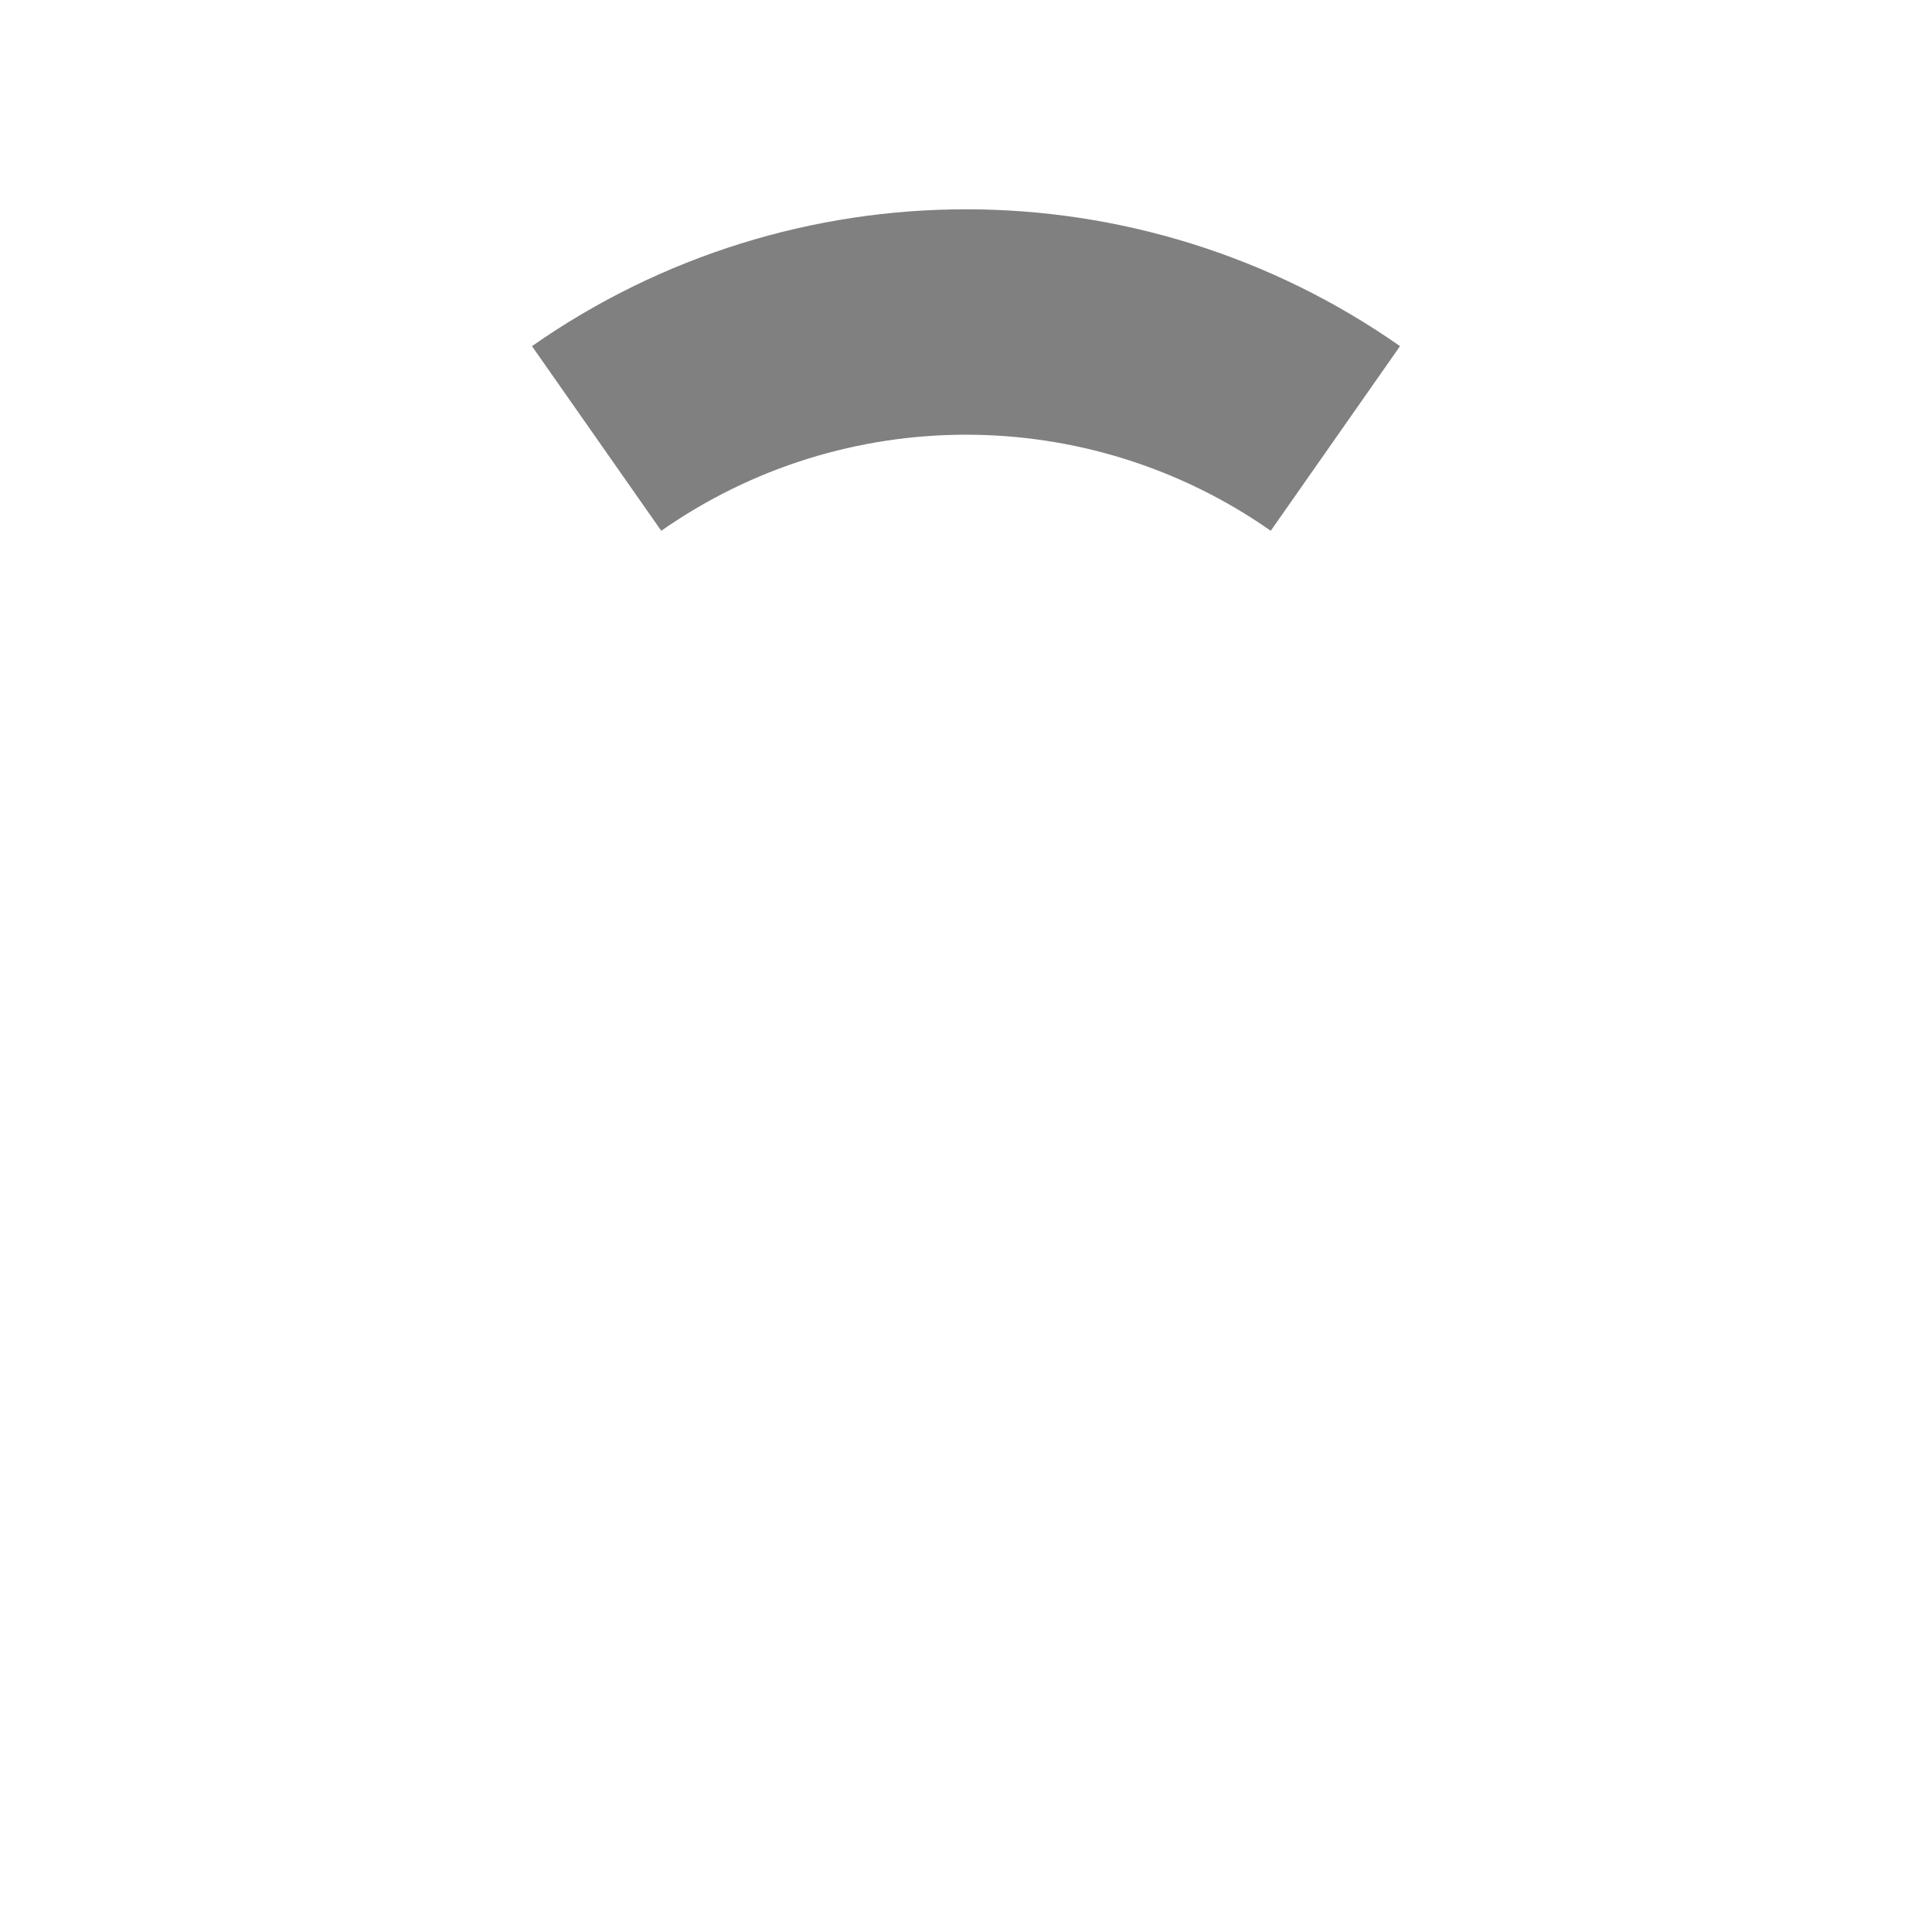
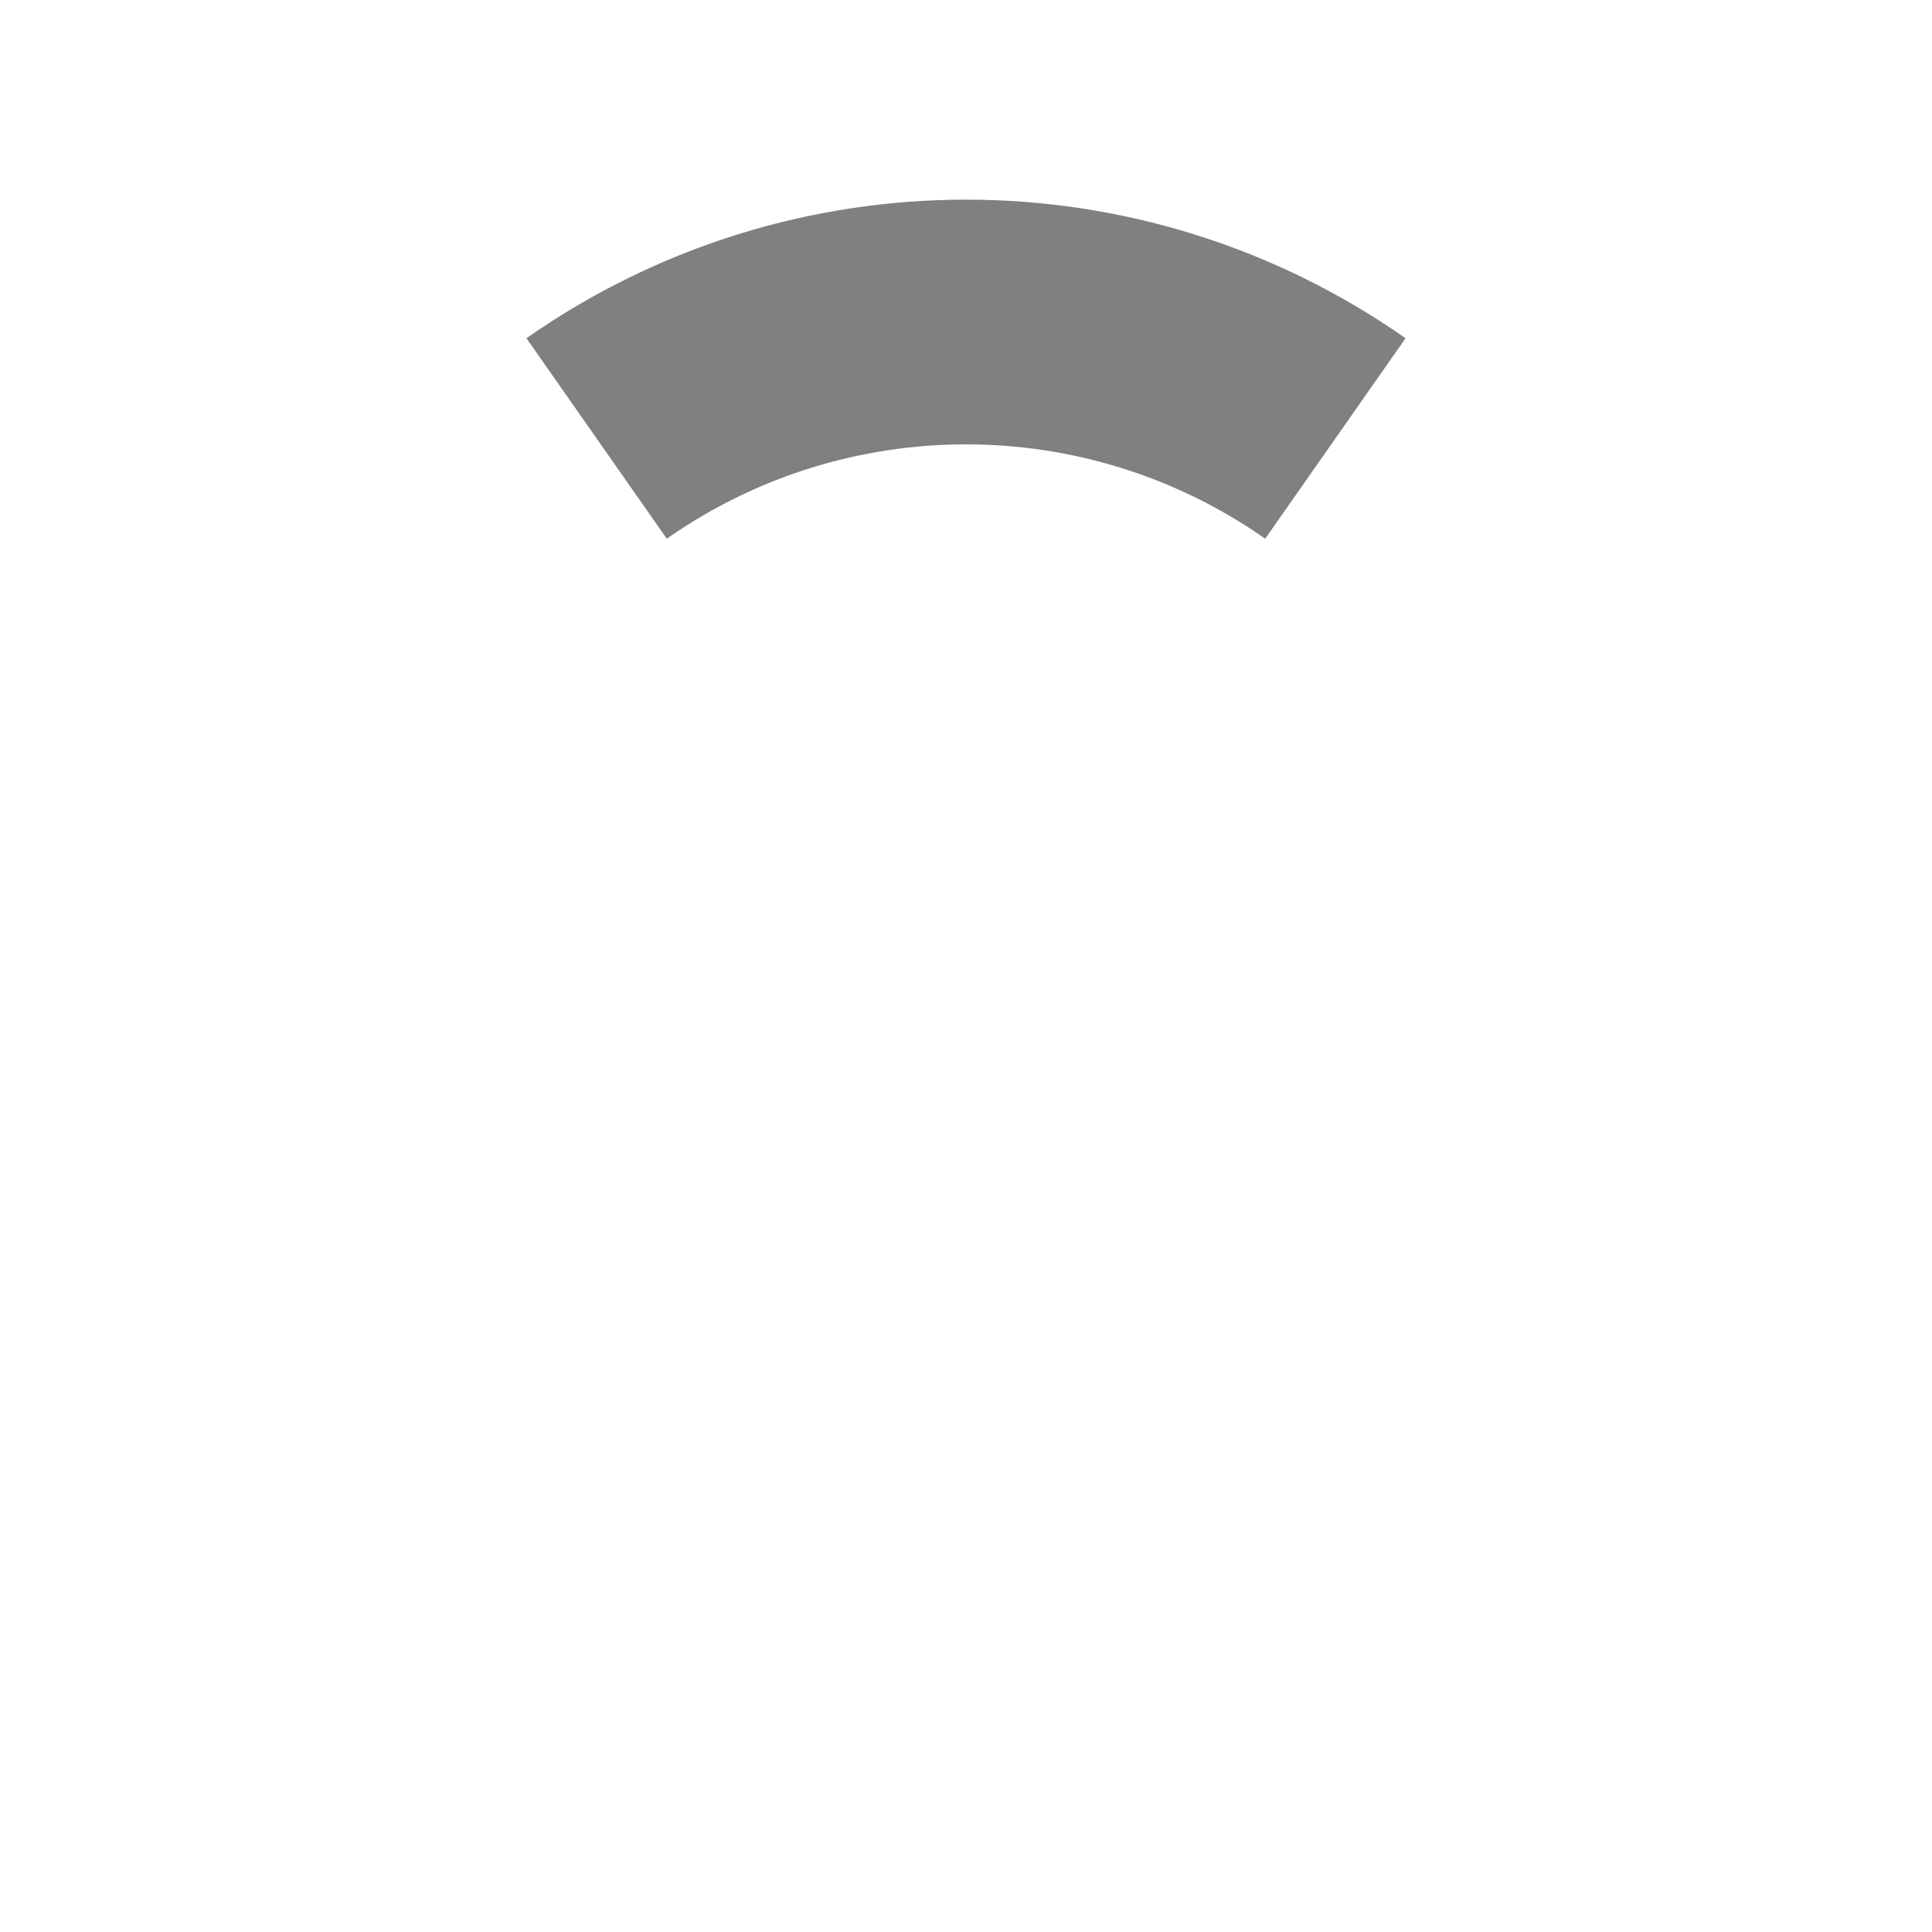
<svg xmlns="http://www.w3.org/2000/svg" width="300" height="300">
-   <path d="M 92.642,68.085 C 127.079,43.972 172.921,43.972 207.358,68.085" stroke="gray" fill="none" stroke-width="35" />
+   <path d="M 92.642,68.085 C 127.079,43.972 172.921,43.972 207.358,68.085" stroke="gray" fill="none" stroke-width="38" />
</svg>
